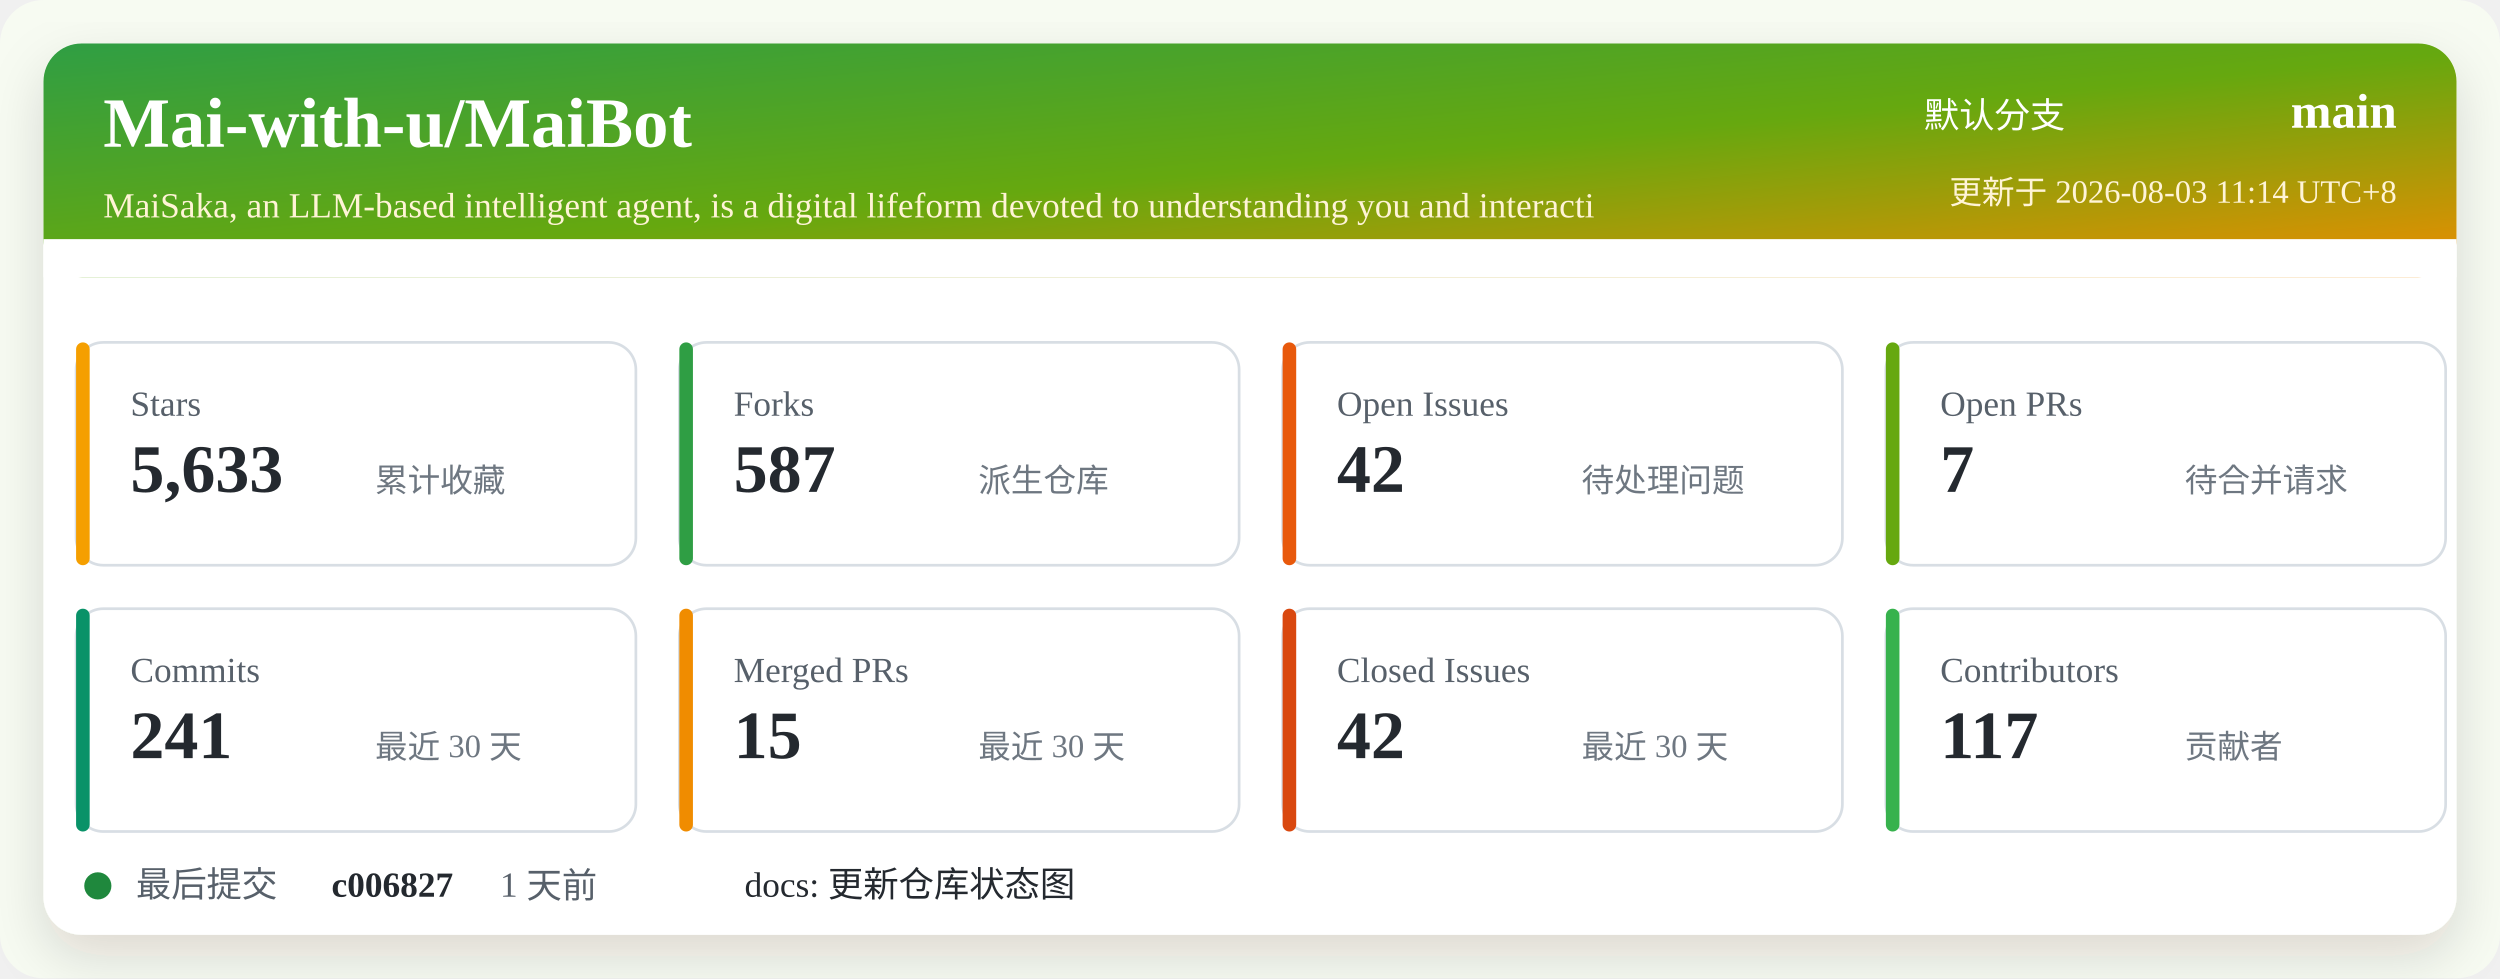
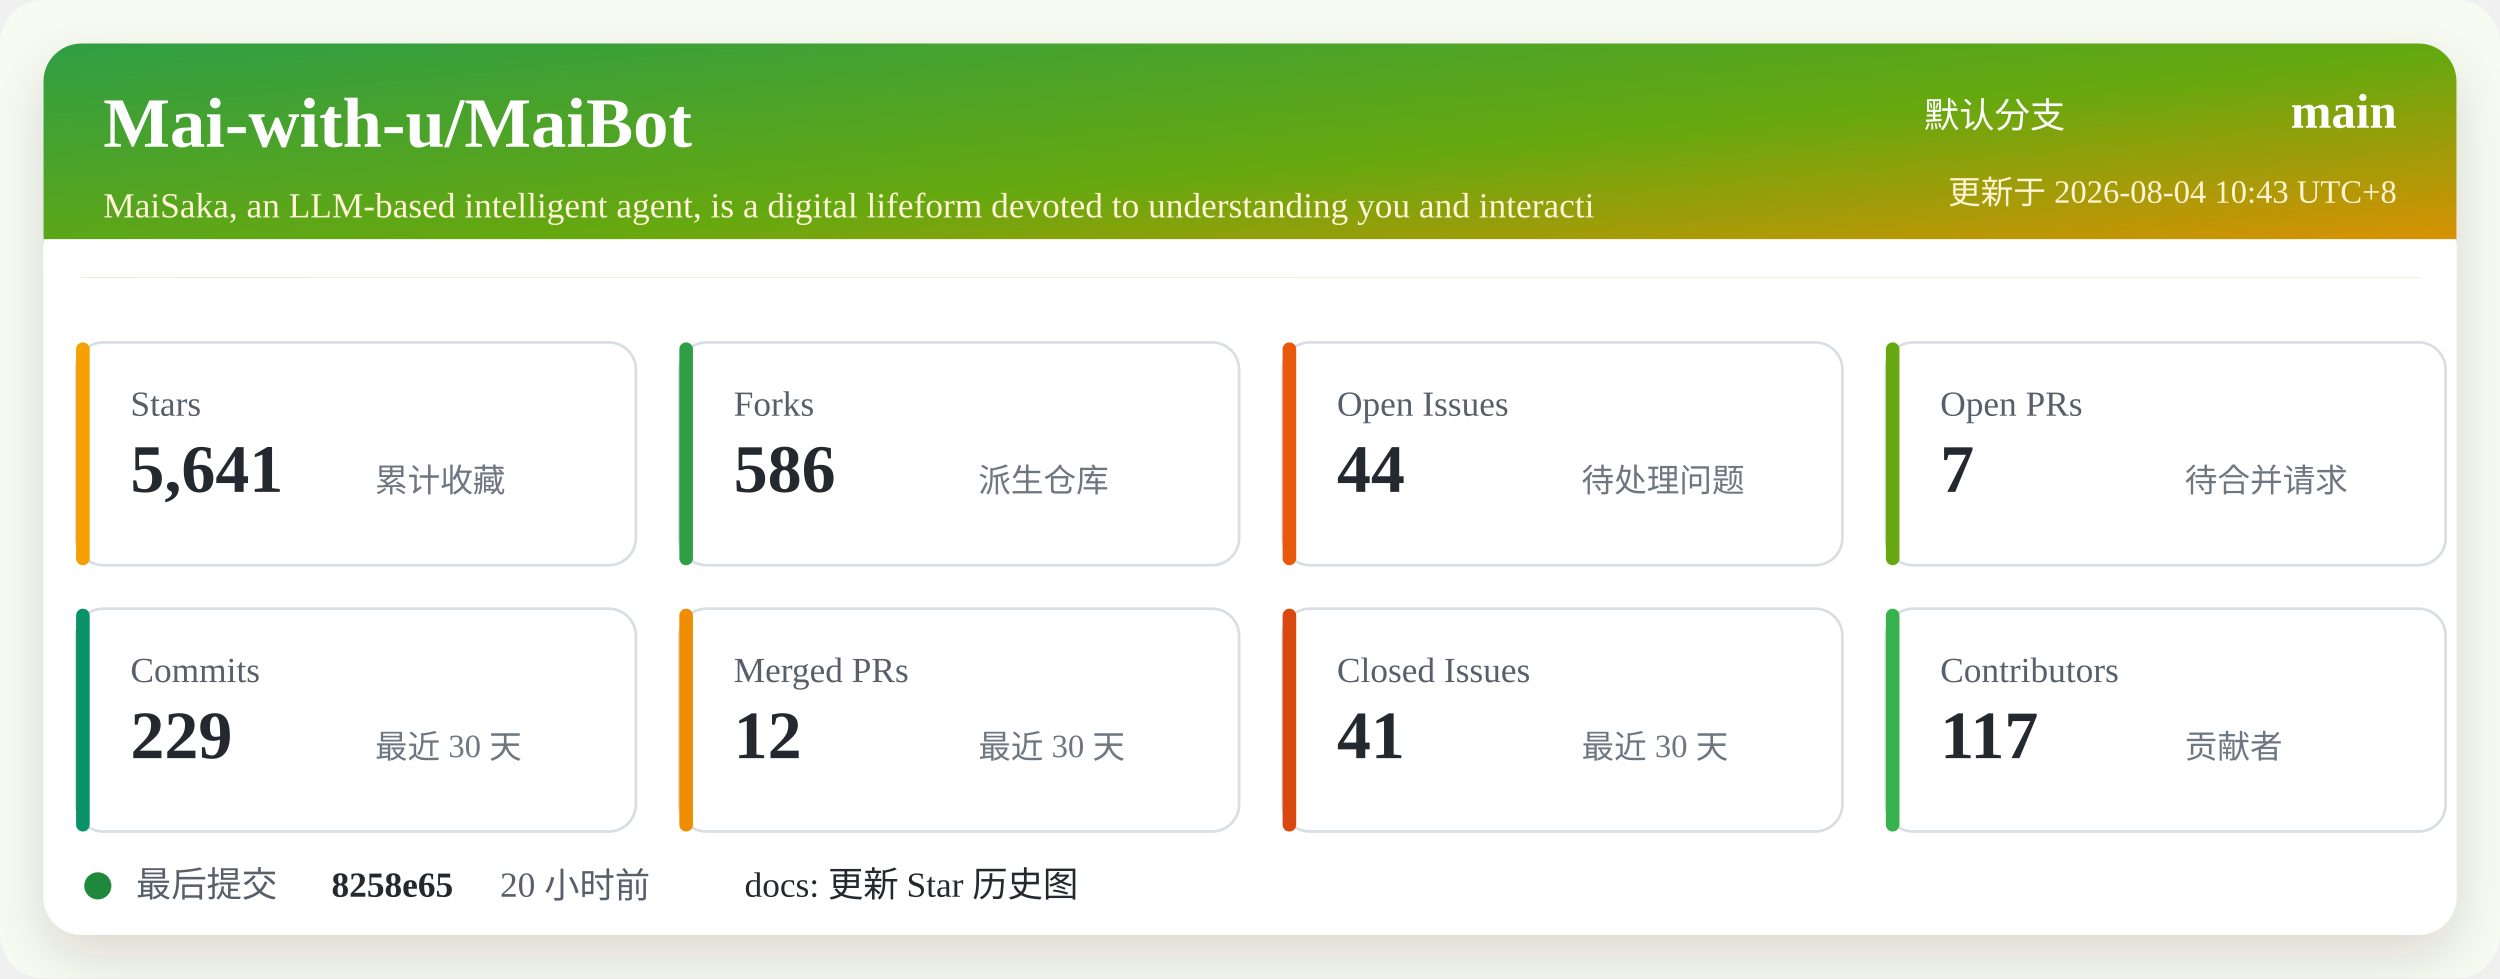
<svg xmlns="http://www.w3.org/2000/svg" width="920" height="360" viewBox="0 0 920 360" role="img" aria-labelledby="title desc">
  <defs>
    <linearGradient id="header" x1="0" x2="1" y1="0" y2="1">
      <stop offset="0%" stop-color="#2f9e44" />
      <stop offset="52%" stop-color="#66a80f" />
      <stop offset="100%" stop-color="#f08c00" />
    </linearGradient>
    <filter id="shadow" x="-5%" y="-5%" width="110%" height="110%">
      <feDropShadow dx="0" dy="8" stdDeviation="10" flood-color="#2b2318" flood-opacity="0.14" />
    </filter>
  </defs>
  <rect width="920" height="360" rx="16" fill="#f7fbf2" />
  <rect x="16" y="16" width="888" height="328" rx="14" fill="#ffffff" filter="url(#shadow)" />
  <rect x="16" y="16" width="888" height="86" rx="14" fill="url(#header)" />
  <path d="M16 88 H904 V102 H16 Z" fill="#ffffff" />
  <text x="38" y="54" fill="#ffffff" font-size="26" font-weight="700">Mai-with-u/MaiBot</text>
  <text x="38" y="80" fill="#fff4d6" font-size="13">MaiSaka, an LLM-based intelligent agent, is a digital lifeform devoted to understanding you and interacti</text>
  <text x="760" y="47" fill="#ffffff" font-size="13" text-anchor="end">默认分支</text>
  <text x="882" y="47" fill="#ffffff" font-size="18" font-weight="700" text-anchor="end">main</text>
-   <text x="882" y="75" fill="#fff4d6" font-size="12" text-anchor="end">更新于 2026-08-03 11:14 UTC+8</text>
+   <text x="882" y="75" fill="#fff4d6" font-size="12" text-anchor="end">更新于 2026-08-04 10:43 UTC+8</text>
  <g transform="translate(28 126)">
    <rect width="206" height="82" rx="10" fill="#ffffff" stroke="#d8dee4" />
    <rect x="0" y="0" width="5" height="82" rx="2.5" fill="#f59f00" />
    <text x="20" y="27" fill="#57606a" font-size="13">Stars</text>
-     <text x="20" y="55" fill="#24292f" font-size="25" font-weight="700">5,633</text>
+     <text x="20" y="55" fill="#24292f" font-size="25" font-weight="700">5,641</text>
    <text x="110" y="55" fill="#6e7781" font-size="12">累计收藏</text>
  </g>
  <g transform="translate(250 126)">
    <rect width="206" height="82" rx="10" fill="#ffffff" stroke="#d8dee4" />
    <rect x="0" y="0" width="5" height="82" rx="2.5" fill="#2f9e44" />
    <text x="20" y="27" fill="#57606a" font-size="13">Forks</text>
-     <text x="20" y="55" fill="#24292f" font-size="25" font-weight="700">587</text>
+     <text x="20" y="55" fill="#24292f" font-size="25" font-weight="700">586</text>
    <text x="110" y="55" fill="#6e7781" font-size="12">派生仓库</text>
  </g>
  <g transform="translate(472 126)">
    <rect width="206" height="82" rx="10" fill="#ffffff" stroke="#d8dee4" />
    <rect x="0" y="0" width="5" height="82" rx="2.5" fill="#e8590c" />
    <text x="20" y="27" fill="#57606a" font-size="13">Open Issues</text>
-     <text x="20" y="55" fill="#24292f" font-size="25" font-weight="700">42</text>
+     <text x="20" y="55" fill="#24292f" font-size="25" font-weight="700">44</text>
    <text x="110" y="55" fill="#6e7781" font-size="12">待处理问题</text>
  </g>
  <g transform="translate(694 126)">
    <rect width="206" height="82" rx="10" fill="#ffffff" stroke="#d8dee4" />
    <rect x="0" y="0" width="5" height="82" rx="2.5" fill="#66a80f" />
    <text x="20" y="27" fill="#57606a" font-size="13">Open PRs</text>
    <text x="20" y="55" fill="#24292f" font-size="25" font-weight="700">7</text>
    <text x="110" y="55" fill="#6e7781" font-size="12">待合并请求</text>
  </g>
  <g transform="translate(28 224)">
    <rect width="206" height="82" rx="10" fill="#ffffff" stroke="#d8dee4" />
    <rect x="0" y="0" width="5" height="82" rx="2.5" fill="#099268" />
    <text x="20" y="27" fill="#57606a" font-size="13">Commits</text>
-     <text x="20" y="55" fill="#24292f" font-size="25" font-weight="700">241</text>
+     <text x="20" y="55" fill="#24292f" font-size="25" font-weight="700">229</text>
    <text x="110" y="55" fill="#6e7781" font-size="12">最近 30 天</text>
  </g>
  <g transform="translate(250 224)">
    <rect width="206" height="82" rx="10" fill="#ffffff" stroke="#d8dee4" />
    <rect x="0" y="0" width="5" height="82" rx="2.5" fill="#f08c00" />
    <text x="20" y="27" fill="#57606a" font-size="13">Merged PRs</text>
-     <text x="20" y="55" fill="#24292f" font-size="25" font-weight="700">15</text>
+     <text x="20" y="55" fill="#24292f" font-size="25" font-weight="700">12</text>
    <text x="110" y="55" fill="#6e7781" font-size="12">最近 30 天</text>
  </g>
  <g transform="translate(472 224)">
    <rect width="206" height="82" rx="10" fill="#ffffff" stroke="#d8dee4" />
    <rect x="0" y="0" width="5" height="82" rx="2.5" fill="#d9480f" />
    <text x="20" y="27" fill="#57606a" font-size="13">Closed Issues</text>
-     <text x="20" y="55" fill="#24292f" font-size="25" font-weight="700">42</text>
+     <text x="20" y="55" fill="#24292f" font-size="25" font-weight="700">41</text>
    <text x="110" y="55" fill="#6e7781" font-size="12">最近 30 天</text>
  </g>
  <g transform="translate(694 224)">
    <rect width="206" height="82" rx="10" fill="#ffffff" stroke="#d8dee4" />
    <rect x="0" y="0" width="5" height="82" rx="2.5" fill="#37b24d" />
    <text x="20" y="27" fill="#57606a" font-size="13">Contributors</text>
    <text x="20" y="55" fill="#24292f" font-size="25" font-weight="700">117</text>
    <text x="110" y="55" fill="#6e7781" font-size="12">贡献者</text>
  </g>
  <g transform="translate(28 318)">
    <circle cx="8" cy="8" r="5" fill="#1f883d" />
    <text x="22" y="12" fill="#57606a" font-size="13">最后提交</text>
-     <text x="94" y="12" fill="#24292f" font-size="13" font-weight="700">c006827</text>
-     <text x="156" y="12" fill="#57606a" font-size="13">1 天前</text>
-     <text x="246" y="12" fill="#24292f" font-size="13">docs: 更新仓库状态图</text>
+     <text x="94" y="12" fill="#24292f" font-size="13" font-weight="700">8258e65</text>
+     <text x="156" y="12" fill="#57606a" font-size="13">20 小时前</text>
+     <text x="246" y="12" fill="#24292f" font-size="13">docs: 更新 Star 历史图</text>
  </g>
</svg>
